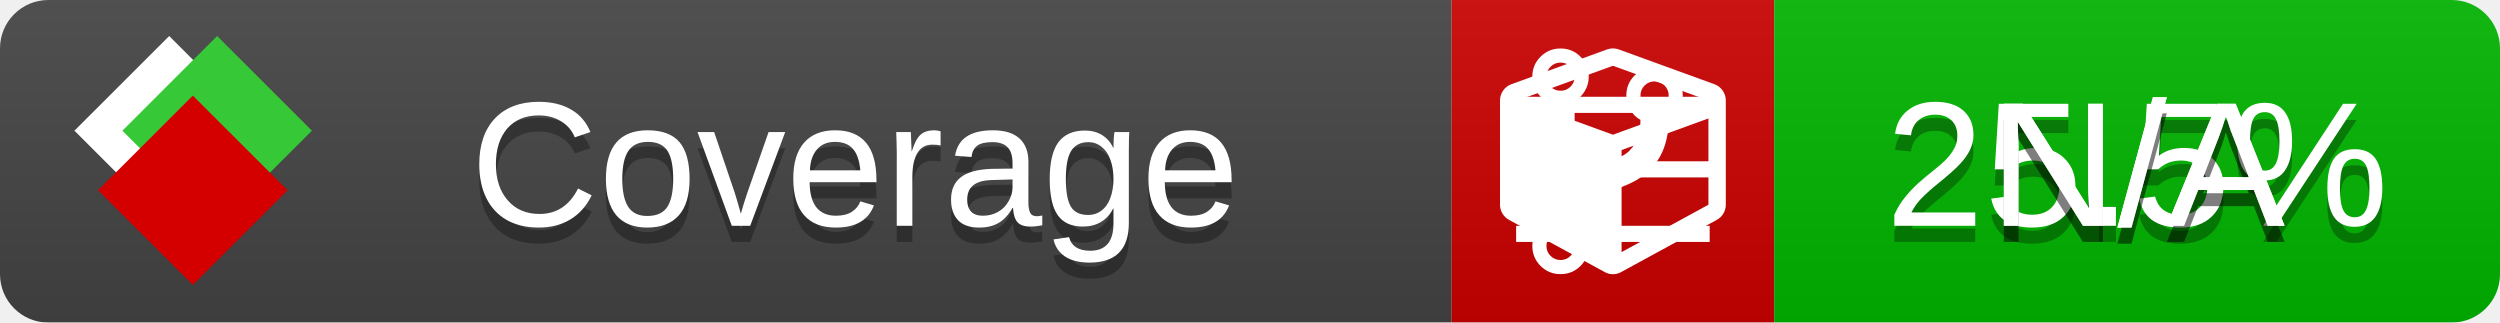
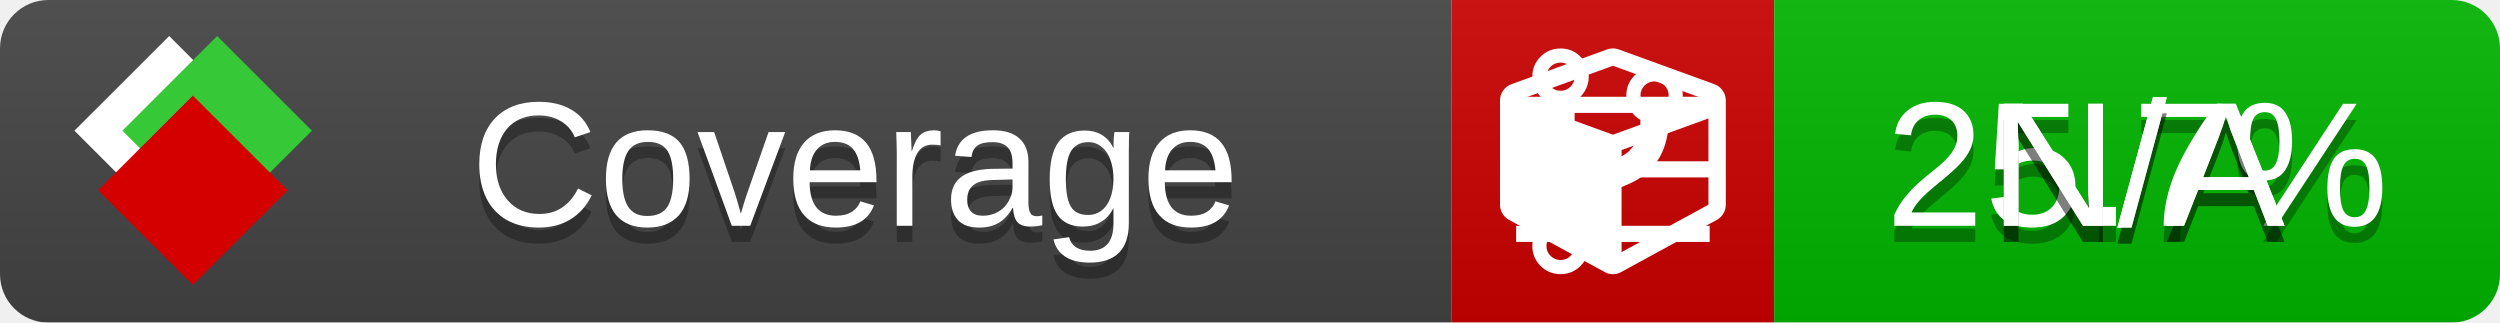
<svg xmlns="http://www.w3.org/2000/svg" xmlns:xlink="http://www.w3.org/1999/xlink" width="155" height="20">
  <style type="text/css">
          
            @keyframes fade1 {
                0% { visibility: visible; opacity: 1; }
               27% { visibility: visible; opacity: 1; }
               33% { visibility: hidden; opacity: 0; }
               60% { visibility: hidden; opacity: 0; }
               66% { visibility: hidden; opacity: 0; }
               93% { visibility: hidden; opacity: 0; }
              100% { visibility: visible; opacity: 1; }
            }
            @keyframes fade2 {
                0% { visibility: hidden; opacity: 0; }
               27% { visibility: hidden; opacity: 0; }
               33% { visibility: visible; opacity: 1; }
               60% { visibility: visible; opacity: 1; }
               66% { visibility: hidden; opacity: 0; }
               93% { visibility: hidden; opacity: 0; }
              100% { visibility: hidden; opacity: 0; }
            }
            @keyframes fade3 {
                0% { visibility: hidden; opacity: 0; }
               27% { visibility: hidden; opacity: 0; }
               33% { visibility: hidden; opacity: 0; }
               60% { visibility: hidden; opacity: 0; }
               66% { visibility: visible; opacity: 1; }
               93% { visibility: visible; opacity: 1; }
              100% { visibility: hidden; opacity: 0; }
            }
            .linecoverage {
                animation-duration: 15s;
                animation-name: fade1;
                animation-iteration-count: infinite;
            }
            .branchcoverage {
                animation-duration: 15s;
                animation-name: fade2;
                animation-iteration-count: infinite;
            }
            .methodcoverage {
                animation-duration: 15s;
                animation-name: fade3;
                animation-iteration-count: infinite;
            }
          
    </style>
  <defs>
    <linearGradient id="gradient" x2="0" y2="100%">
      <stop offset="0" stop-color="#bbb" stop-opacity=".1" />
      <stop offset="1" stop-opacity=".1" />
    </linearGradient>
    <linearGradient id="c">
      <stop offset="0" stop-color="#d40000" />
      <stop offset="1" stop-color="#ff2a2a" />
    </linearGradient>
    <linearGradient id="a">
      <stop offset="0" stop-color="#e0e0de" />
      <stop offset="1" stop-color="#fff" />
    </linearGradient>
    <linearGradient id="b">
      <stop offset="0" stop-color="#37c837" />
      <stop offset="1" stop-color="#217821" />
    </linearGradient>
    <linearGradient xlink:href="#a" id="e" x1="106.44" x2="69.96" y1="-11.96" y2="-46.84" gradientTransform="matrix(-.8426 -.00045 -.00045 -.8426 -94.27 -75.82)" gradientUnits="userSpaceOnUse" />
    <linearGradient xlink:href="#b" id="f" x1="56.19" x2="77.97" y1="-23.45" y2="10.62" gradientTransform="matrix(.8426 .00045 .00045 .8426 94.27 75.82)" gradientUnits="userSpaceOnUse" />
    <linearGradient xlink:href="#c" id="g" x1="79.98" x2="132.9" y1="10.79" y2="10.79" gradientTransform="matrix(.8426 .00045 .00045 .8426 94.27 75.82)" gradientUnits="userSpaceOnUse" />
    <mask id="mask">
      <rect width="155" height="20" rx="3" fill="#fff" />
    </mask>
    <g id="icon" transform="matrix(.04486 0 0 .04481 -.48 -.63)">
      <rect width="52.92" height="52.92" x="-109.72" y="-27.13" fill="url(#e)" transform="rotate(-135)" />
      <rect width="52.92" height="52.92" x="70.19" y="-39.18" fill="url(#f)" transform="rotate(45)" />
      <rect width="52.92" height="52.92" x="80.05" y="-15.74" fill="url(#g)" transform="rotate(45)" />
    </g>
  </defs>
  <g mask="url(#mask)">
    <rect x="0" y="0" width="90" height="20" fill="#444" />
    <rect x="90" y="0" width="20" height="20" fill="#c00" />
    <rect x="110" y="0" width="45" height="20" fill="#00B600" />
    <rect x="0" y="0" width="155" height="20" fill="url(#gradient)" />
  </g>
  <g>
    <path class="linecoverage" stroke="#fff" d="M94 6.5 h12 M94 10.5 h12 M94 14.5 h12" />
    <path class="branchcoverage" fill="#fff" d="m 97.628,15.247 q 0,-0.364 -0.255,-0.619 -0.255,-0.255 -0.619,-0.255 -0.364,0 -0.619,0.255 -0.255,0.255 -0.255,0.619 0,0.364 0.255,0.619 0.255,0.255 0.619,0.255 0.364,0 0.619,-0.255 0.255,-0.255 0.255,-0.619 z m 0,-10.493 q 0,-0.364 -0.255,-0.619 -0.255,-0.255 -0.619,-0.255 -0.364,0 -0.619,0.255 -0.255,0.255 -0.255,0.619 0,0.364 0.255,0.619 0.255,0.255 0.619,0.255 0.364,0 0.619,-0.255 0.255,-0.255 0.255,-0.619 z m 5.83,1.166 q 0,-0.364 -0.255,-0.619 -0.255,-0.255 -0.619,-0.255 -0.364,0 -0.619,0.255 -0.255,0.255 -0.255,0.619 0,0.364 0.255,0.619 0.255,0.255 0.619,0.255 0.364,0 0.619,-0.255 0.255,-0.255 0.255,-0.619 z m 0.874,0 q 0,0.474 -0.237,0.879 -0.237,0.405 -0.638,0.633 -0.018,2.614 -2.059,3.771 -0.619,0.346 -1.849,0.738 -1.166,0.364 -1.544,0.647 -0.378,0.282 -0.378,0.911 l 0,0.237 q 0.401,0.228 0.638,0.633 0.237,0.405 0.237,0.879 0,0.729 -0.51,1.239 -0.51,0.51 -1.239,0.51 -0.729,0 -1.239,-0.51 -0.51,-0.51 -0.51,-1.239 0,-0.474 0.237,-0.879 0.237,-0.405 0.638,-0.633 l 0,-7.469 q -0.401,-0.228 -0.638,-0.633 -0.237,-0.405 -0.237,-0.879 0,-0.729 0.51,-1.239 0.51,-0.51 1.239,-0.51 0.729,0 1.239,0.51 0.51,0.51 0.51,1.239 0,0.474 -0.237,0.879 -0.237,0.405 -0.638,0.633 l 0,4.527 q 0.492,-0.237 1.403,-0.519 0.501,-0.155 0.797,-0.269 0.296,-0.114 0.642,-0.282 0.346,-0.169 0.537,-0.36 0.191,-0.191 0.369,-0.465 0.178,-0.273 0.255,-0.633 0.077,-0.36 0.077,-0.833 -0.401,-0.228 -0.638,-0.633 -0.237,-0.405 -0.237,-0.879 0,-0.729 0.51,-1.239 0.51,-0.51 1.239,-0.51 0.729,0 1.239,0.51 0.51,0.51 0.51,1.239 z" />
    <path class="methodcoverage" fill="#fff" d="m 100.538,15.629 5.385,-2.936 v -5.351 l -5.385,1.96 z M 100,8.351 105.873,6.214 100,4.077 94.127,6.214 Z m 7,-2.12 v 6.462 q 0,0.294 -0.151,0.547 -0.151,0.252 -0.412,0.395 l -5.923,3.231 q -0.236,0.135 -0.513,0.135 -0.278,0 -0.513,-0.135 l -5.923,-3.231 Q 93.303,13.492 93.151,13.239 93,12.987 93,12.692 v -6.462 q 0,-0.337 0.194,-0.614 0.194,-0.278 0.513,-0.395 l 5.923,-2.154 q 0.185,-0.067 0.37,-0.067 0.185,0 0.37,0.067 l 5.923,2.154 q 0.32,0.118 0.513,0.395 Q 107,5.894 107,6.231 Z" />
  </g>
  <g fill="#fff" text-anchor="middle" font-family="Verdana,Arial,Geneva,sans-serif" font-size="11">
    <a xlink:href="https://github.com/danielpalme/ReportGenerator" target="_top">
      <use xlink:href="#icon" transform="translate(3,1) scale(3.5)" />
    </a>
    <text x="53" y="15" fill="#010101" fill-opacity=".3">Coverage</text>
    <text x="53" y="14" fill="#fff">Coverage</text>
-     <text class="linecoverage" x="132.5" y="15" fill="#010101" fill-opacity=".3">25.5%</text>
-     <text class="linecoverage" x="132.5" y="14">25.5%</text>
+     <text class="linecoverage" x="132.5" y="15" fill="#010101" fill-opacity=".3">25.7%</text>
+     <text class="linecoverage" x="132.5" y="14">25.7%</text>
    <text class="branchcoverage" x="132.5" y="15" fill="#010101" fill-opacity=".3">N/A</text>
    <text class="branchcoverage" x="132.5" y="14">N/A</text>
    <text class="methodcoverage" x="132.5" y="15" fill="#010101" fill-opacity=".3">N/A</text>
    <text class="methodcoverage" x="132.5" y="14">N/A</text>
  </g>
  <g>
    <rect class="linecoverage" x="90" y="0" width="65" height="20" fill-opacity="0" />
    <rect class="branchcoverage" x="90" y="0" width="65" height="20" fill-opacity="0" />
    <rect class="methodcoverage" x="90" y="0" width="65" height="20" fill-opacity="0" />
  </g>
</svg>
